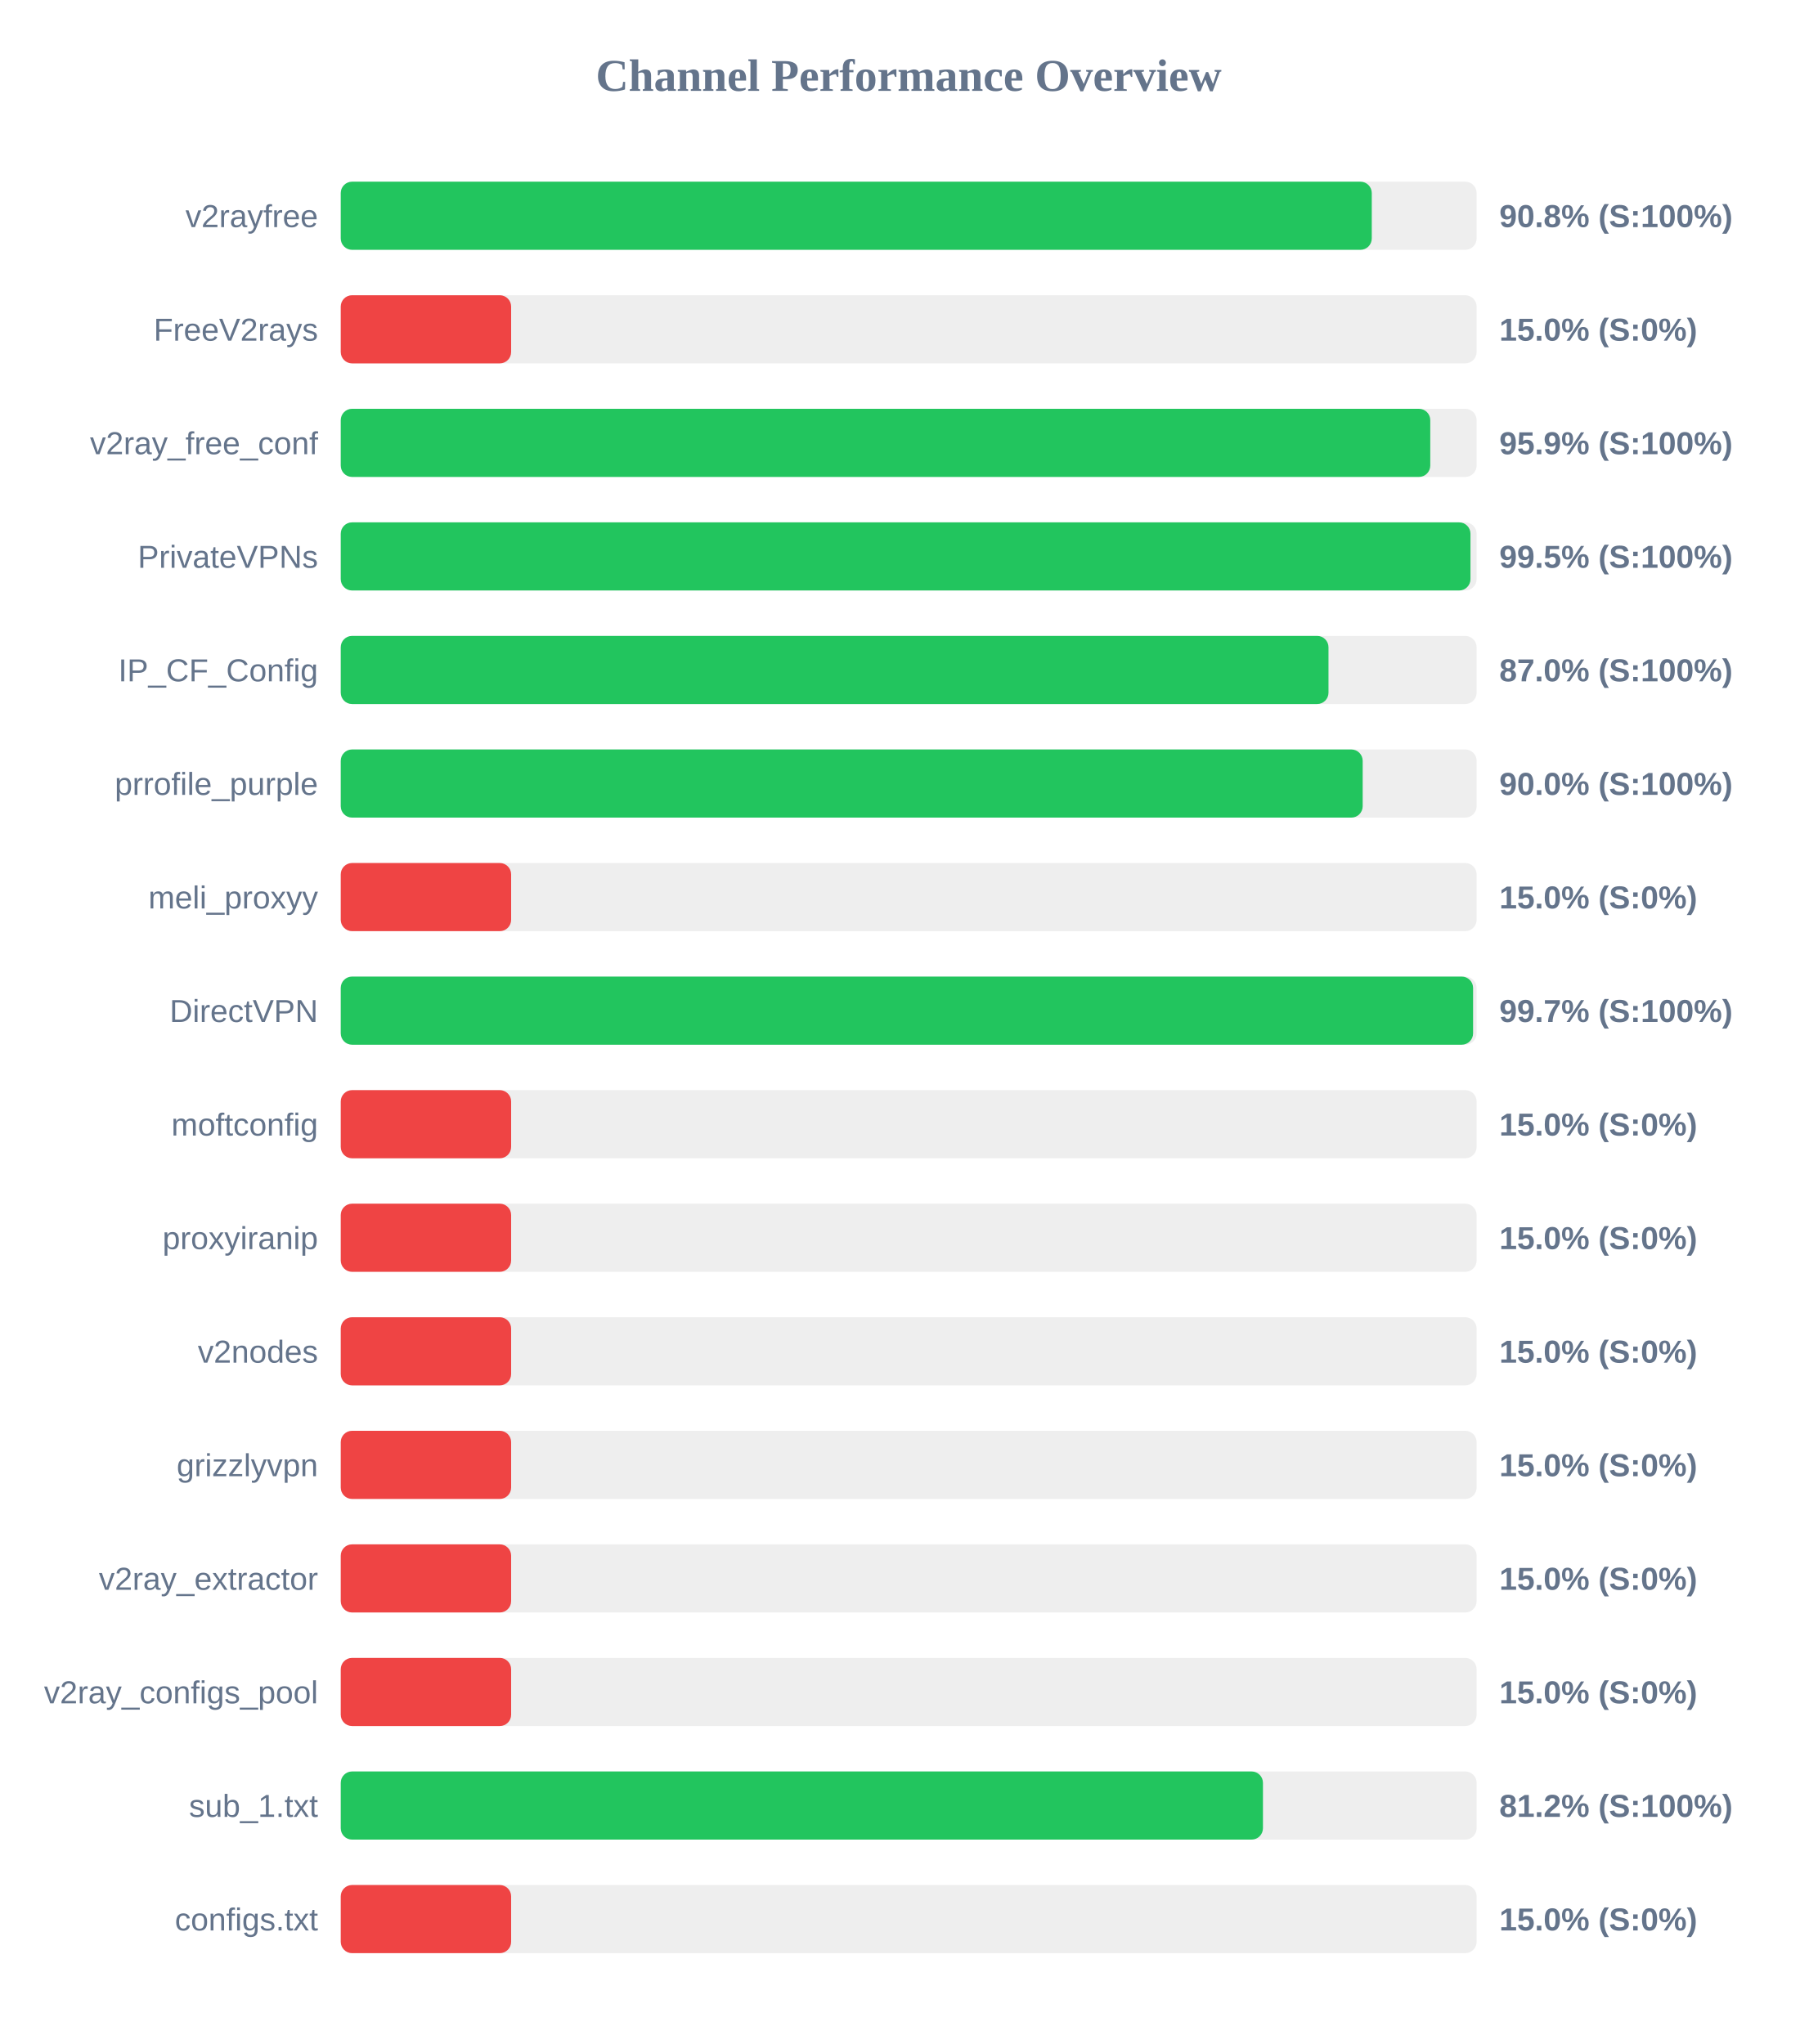
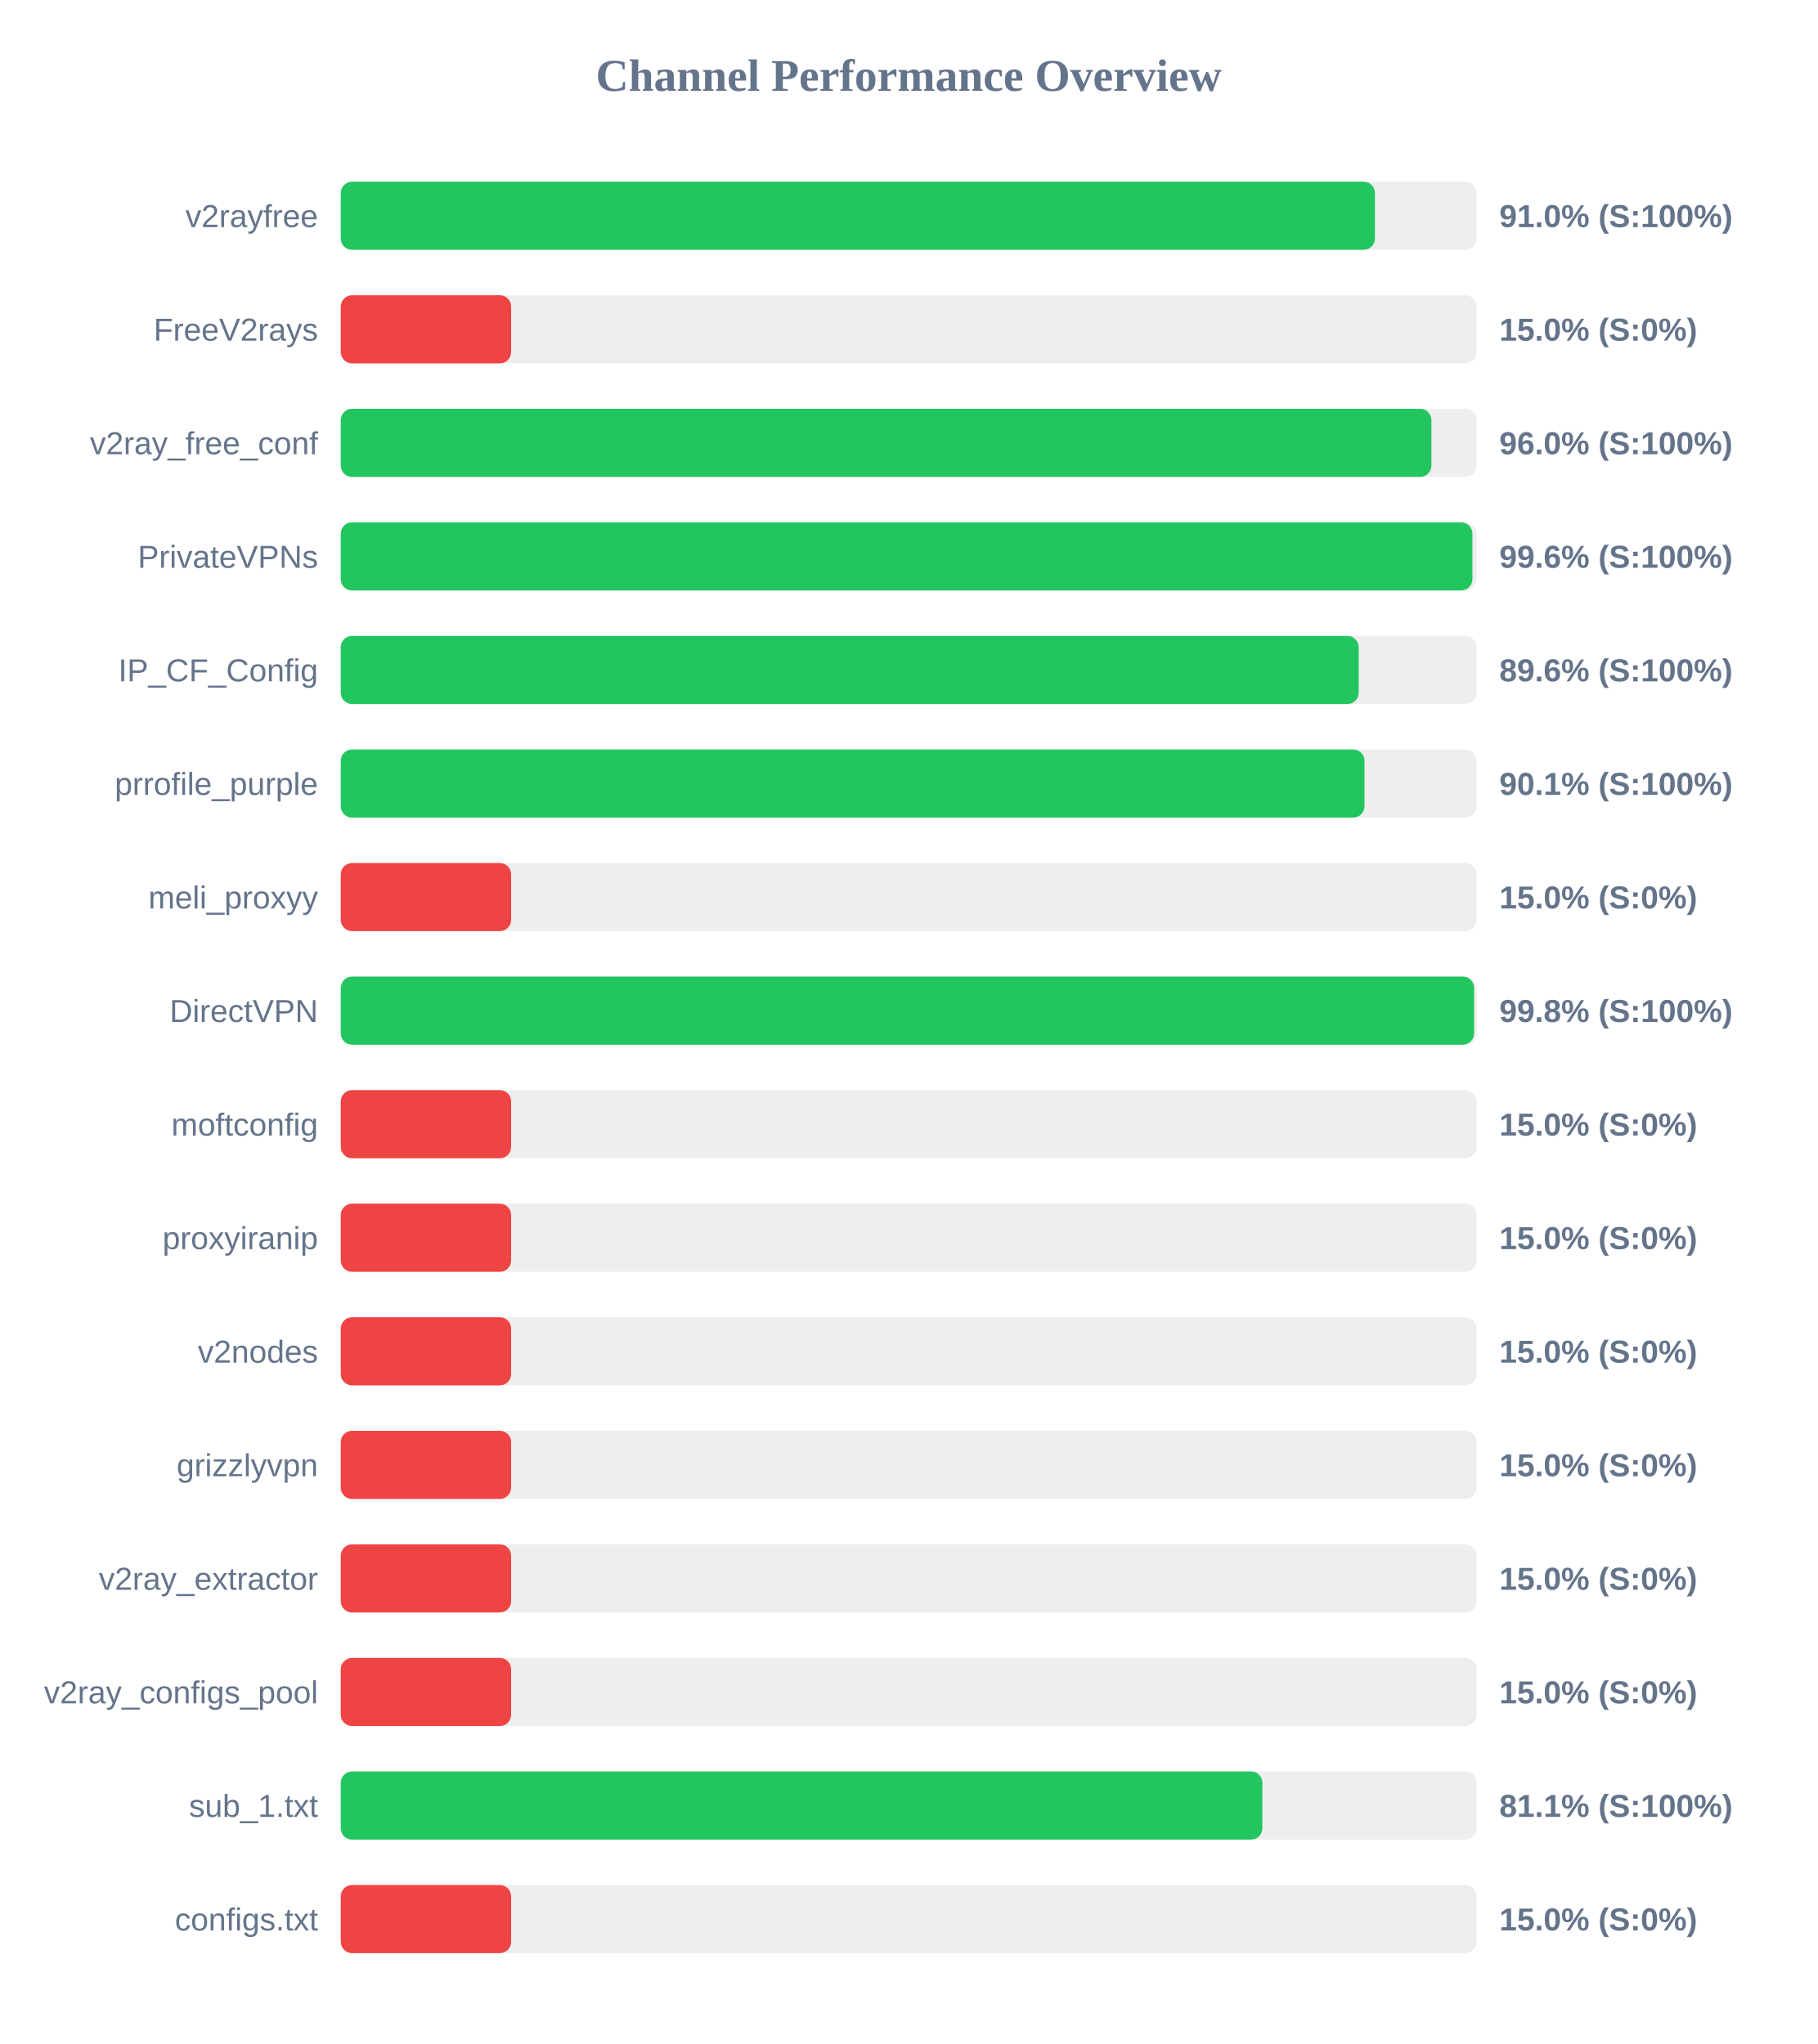
<svg xmlns="http://www.w3.org/2000/svg" width="800" height="900" version="1.1">
  <style>
        .row { font: 14px Arial; fill: #64748b; }
        .score { font: bold 14px Arial; fill: #64748b; }
    </style>
  <text x="400" y="40" text-anchor="middle" font-size="20px" font-weight="bold" fill="#64748b">Channel Performance Overview</text>
  <rect x="150" y="80" width="500" height="30" fill="#eee" rx="5" />
-   <rect x="150" y="80" width="453.85" height="30" fill="#22c55e" rx="5" />
+   <rect x="150" y="80" width="455.25" height="30" fill="#22c55e" rx="5" />
  <text x="140" y="100" text-anchor="end" class="row">v2rayfree</text>
-   <text x="660" y="100" text-anchor="start" class="score">90.8% (S:100%)</text>
+   <text x="660" y="100" text-anchor="start" class="score">91.0% (S:100%)</text>
  <rect x="150" y="130" width="500" height="30" fill="#eee" rx="5" />
  <rect x="150" y="130" width="75.0" height="30" fill="#ef4444" rx="5" />
  <text x="140" y="150" text-anchor="end" class="row">FreeV2rays</text>
  <text x="660" y="150" text-anchor="start" class="score">15.0% (S:0%)</text>
  <rect x="150" y="180" width="500" height="30" fill="#eee" rx="5" />
-   <rect x="150" y="180" width="479.6" height="30" fill="#22c55e" rx="5" />
+   <rect x="150" y="180" width="480.1" height="30" fill="#22c55e" rx="5" />
  <text x="140" y="200" text-anchor="end" class="row">v2ray_free_conf</text>
-   <text x="660" y="200" text-anchor="start" class="score">95.9% (S:100%)</text>
+   <text x="660" y="200" text-anchor="start" class="score">96.0% (S:100%)</text>
  <rect x="150" y="230" width="500" height="30" fill="#eee" rx="5" />
-   <rect x="150" y="230" width="497.3" height="30" fill="#22c55e" rx="5" />
+   <rect x="150" y="230" width="498.15" height="30" fill="#22c55e" rx="5" />
  <text x="140" y="250" text-anchor="end" class="row">PrivateVPNs</text>
-   <text x="660" y="250" text-anchor="start" class="score">99.5% (S:100%)</text>
+   <text x="660" y="250" text-anchor="start" class="score">99.6% (S:100%)</text>
  <rect x="150" y="280" width="500" height="30" fill="#eee" rx="5" />
-   <rect x="150" y="280" width="434.8" height="30" fill="#22c55e" rx="5" />
+   <rect x="150" y="280" width="448.1" height="30" fill="#22c55e" rx="5" />
  <text x="140" y="300" text-anchor="end" class="row">IP_CF_Config</text>
-   <text x="660" y="300" text-anchor="start" class="score">87.0% (S:100%)</text>
+   <text x="660" y="300" text-anchor="start" class="score">89.6% (S:100%)</text>
  <rect x="150" y="330" width="500" height="30" fill="#eee" rx="5" />
-   <rect x="150" y="330" width="449.85" height="30" fill="#22c55e" rx="5" />
+   <rect x="150" y="330" width="450.65" height="30" fill="#22c55e" rx="5" />
  <text x="140" y="350" text-anchor="end" class="row">prrofile_purple</text>
-   <text x="660" y="350" text-anchor="start" class="score">90.0% (S:100%)</text>
+   <text x="660" y="350" text-anchor="start" class="score">90.1% (S:100%)</text>
  <rect x="150" y="380" width="500" height="30" fill="#eee" rx="5" />
  <rect x="150" y="380" width="75.0" height="30" fill="#ef4444" rx="5" />
  <text x="140" y="400" text-anchor="end" class="row">meli_proxyy</text>
  <text x="660" y="400" text-anchor="start" class="score">15.0% (S:0%)</text>
  <rect x="150" y="430" width="500" height="30" fill="#eee" rx="5" />
-   <rect x="150" y="430" width="498.45" height="30" fill="#22c55e" rx="5" />
+   <rect x="150" y="430" width="498.9" height="30" fill="#22c55e" rx="5" />
  <text x="140" y="450" text-anchor="end" class="row">DirectVPN</text>
-   <text x="660" y="450" text-anchor="start" class="score">99.7% (S:100%)</text>
+   <text x="660" y="450" text-anchor="start" class="score">99.8% (S:100%)</text>
  <rect x="150" y="480" width="500" height="30" fill="#eee" rx="5" />
  <rect x="150" y="480" width="75.0" height="30" fill="#ef4444" rx="5" />
  <text x="140" y="500" text-anchor="end" class="row">moftconfig</text>
  <text x="660" y="500" text-anchor="start" class="score">15.0% (S:0%)</text>
  <rect x="150" y="530" width="500" height="30" fill="#eee" rx="5" />
  <rect x="150" y="530" width="75.0" height="30" fill="#ef4444" rx="5" />
  <text x="140" y="550" text-anchor="end" class="row">proxyiranip</text>
  <text x="660" y="550" text-anchor="start" class="score">15.0% (S:0%)</text>
  <rect x="150" y="580" width="500" height="30" fill="#eee" rx="5" />
  <rect x="150" y="580" width="75.0" height="30" fill="#ef4444" rx="5" />
  <text x="140" y="600" text-anchor="end" class="row">v2nodes</text>
  <text x="660" y="600" text-anchor="start" class="score">15.0% (S:0%)</text>
  <rect x="150" y="630" width="500" height="30" fill="#eee" rx="5" />
  <rect x="150" y="630" width="75.0" height="30" fill="#ef4444" rx="5" />
  <text x="140" y="650" text-anchor="end" class="row">grizzlyvpn</text>
  <text x="660" y="650" text-anchor="start" class="score">15.0% (S:0%)</text>
  <rect x="150" y="680" width="500" height="30" fill="#eee" rx="5" />
  <rect x="150" y="680" width="75.0" height="30" fill="#ef4444" rx="5" />
  <text x="140" y="700" text-anchor="end" class="row">v2ray_extractor</text>
  <text x="660" y="700" text-anchor="start" class="score">15.0% (S:0%)</text>
  <rect x="150" y="730" width="500" height="30" fill="#eee" rx="5" />
  <rect x="150" y="730" width="75.0" height="30" fill="#ef4444" rx="5" />
  <text x="140" y="750" text-anchor="end" class="row">v2ray_configs_pool</text>
  <text x="660" y="750" text-anchor="start" class="score">15.0% (S:0%)</text>
  <rect x="150" y="780" width="500" height="30" fill="#eee" rx="5" />
-   <rect x="150" y="780" width="405.95" height="30" fill="#22c55e" rx="5" />
+   <rect x="150" y="780" width="405.7" height="30" fill="#22c55e" rx="5" />
  <text x="140" y="800" text-anchor="end" class="row">sub_1.txt</text>
-   <text x="660" y="800" text-anchor="start" class="score">81.2% (S:100%)</text>
+   <text x="660" y="800" text-anchor="start" class="score">81.1% (S:100%)</text>
  <rect x="150" y="830" width="500" height="30" fill="#eee" rx="5" />
  <rect x="150" y="830" width="75.0" height="30" fill="#ef4444" rx="5" />
  <text x="140" y="850" text-anchor="end" class="row">configs.txt</text>
  <text x="660" y="850" text-anchor="start" class="score">15.0% (S:0%)</text>
</svg>
